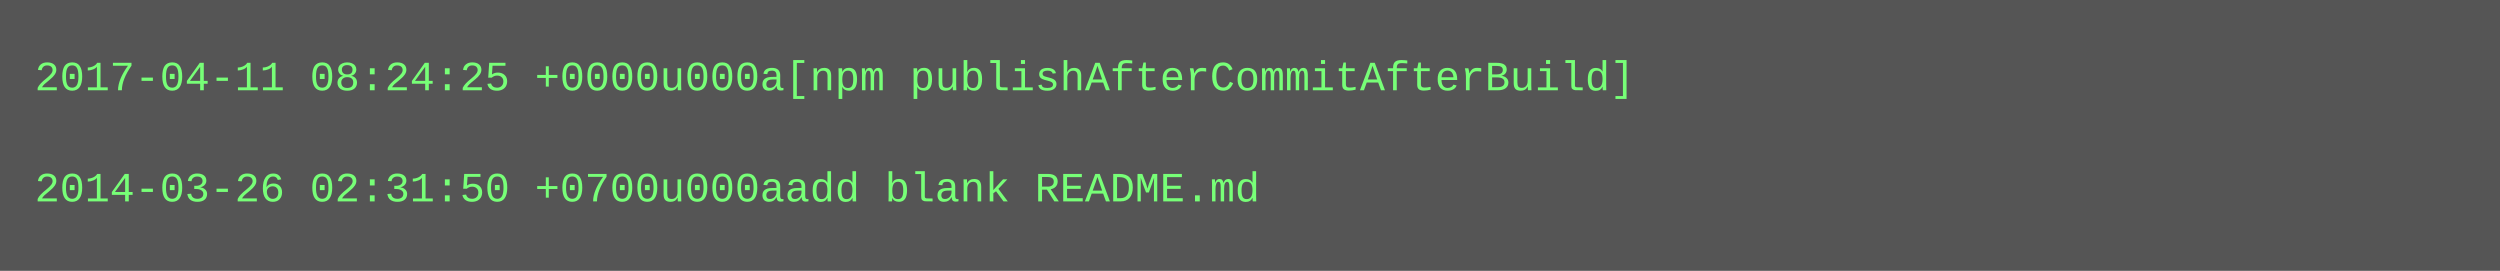
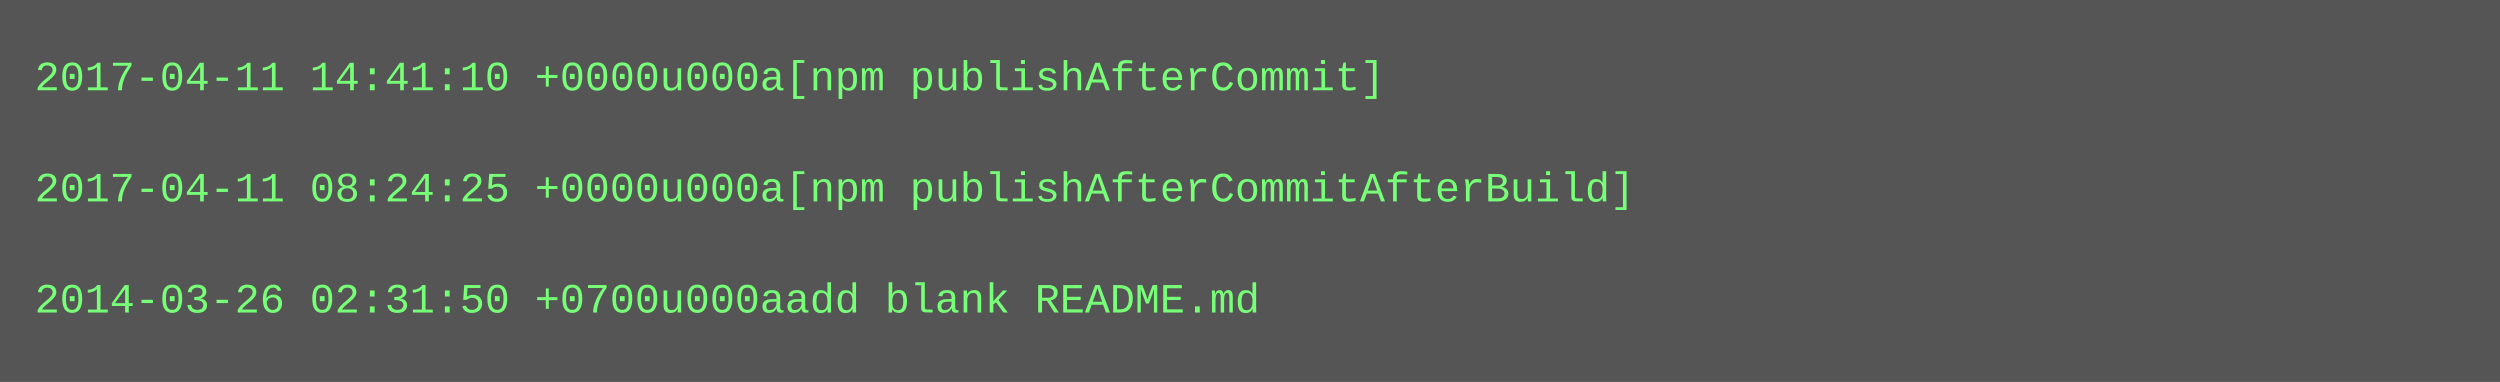
- <svg xmlns="http://www.w3.org/2000/svg" height="78" width="720">
-   <rect height="78" fill="#555" width="720" />
+ <svg xmlns="http://www.w3.org/2000/svg" height="110" width="720">
+   <rect height="110" fill="#555" width="720" />
  <text fill="#7f7" font-family="Courier New" font-size="12" xml:space="preserve">
-     <tspan x="10" y="26">2017-04-11 08:24:25 +0000u000a[npm publishAfterCommitAfterBuild]</tspan>
+     <tspan x="10" y="26">2017-04-11 14:41:10 +0000u000a[npm publishAfterCommit]</tspan>
    <tspan x="10" y="42" />
-     <tspan x="10" y="58">2014-03-26 02:31:50 +0700u000aadd blank README.md</tspan>
+     <tspan x="10" y="58">2017-04-11 08:24:25 +0000u000a[npm publishAfterCommitAfterBuild]</tspan>
+     <tspan x="10" y="74" />
+     <tspan x="10" y="90">2014-03-26 02:31:50 +0700u000aadd blank README.md</tspan>
  </text>
</svg>
